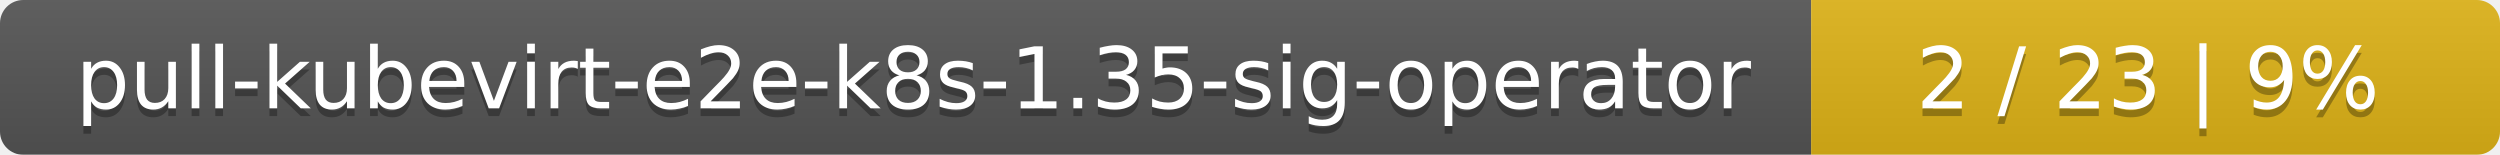
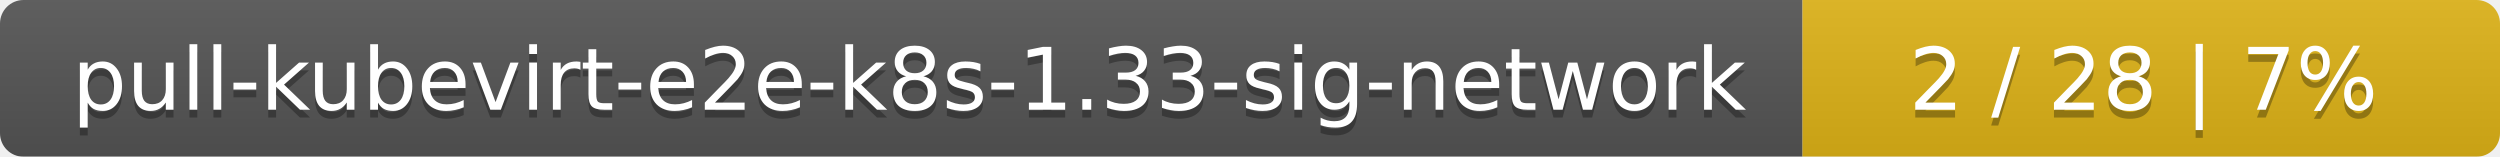
- <svg xmlns="http://www.w3.org/2000/svg" width="323" height="20">
+ <svg xmlns="http://www.w3.org/2000/svg" width="319" height="20">
  <linearGradient id="smooth" x2="0" y2="100%">
    <stop offset="0" stop-color="#bbb" stop-opacity=".1" />
    <stop offset="1" stop-opacity=".1" />
  </linearGradient>
  <mask id="round">
-     <rect width="323" height="20" rx="3" fill="#fff" />
+     <rect width="319" height="20" rx="3" fill="#fff" />
  </mask>
  <g mask="url(#round)">
-     <rect width="234" height="20" fill="#555" />
-     <rect x="234" width="89" height="20" fill="#dfb317" />
-     <rect width="323" height="20" fill="url(#smooth)" />
+     <rect width="230" height="20" fill="#555" />
+     <rect x="230" width="89" height="20" fill="#dfb317" />
+     <rect width="319" height="20" fill="url(#smooth)" />
  </g>
  <g fill="#fff" text-anchor="middle" font-family="DejaVu Sans,Verdana,Geneva,sans-serif" font-size="11">
-     <text x="118" y="15" fill="#010101" fill-opacity=".3">pull-kubevirt-e2e-k8s-1.35-sig-operator</text>
-     <text x="118" y="14">pull-kubevirt-e2e-k8s-1.35-sig-operator</text>
-     <text x="277.5" y="15" fill="#010101" fill-opacity=".3">2 / 23    |    9%</text>
-     <text x="277.5" y="14">2 / 23    |    9%</text>
+     <text x="116" y="15" fill="#010101" fill-opacity=".3">pull-kubevirt-e2e-k8s-1.33-sig-network</text>
+     <text x="116" y="14">pull-kubevirt-e2e-k8s-1.33-sig-network</text>
+     <text x="273.5" y="15" fill="#010101" fill-opacity=".3">2 / 28    |    7%</text>
+     <text x="273.5" y="14">2 / 28    |    7%</text>
  </g>
</svg>
